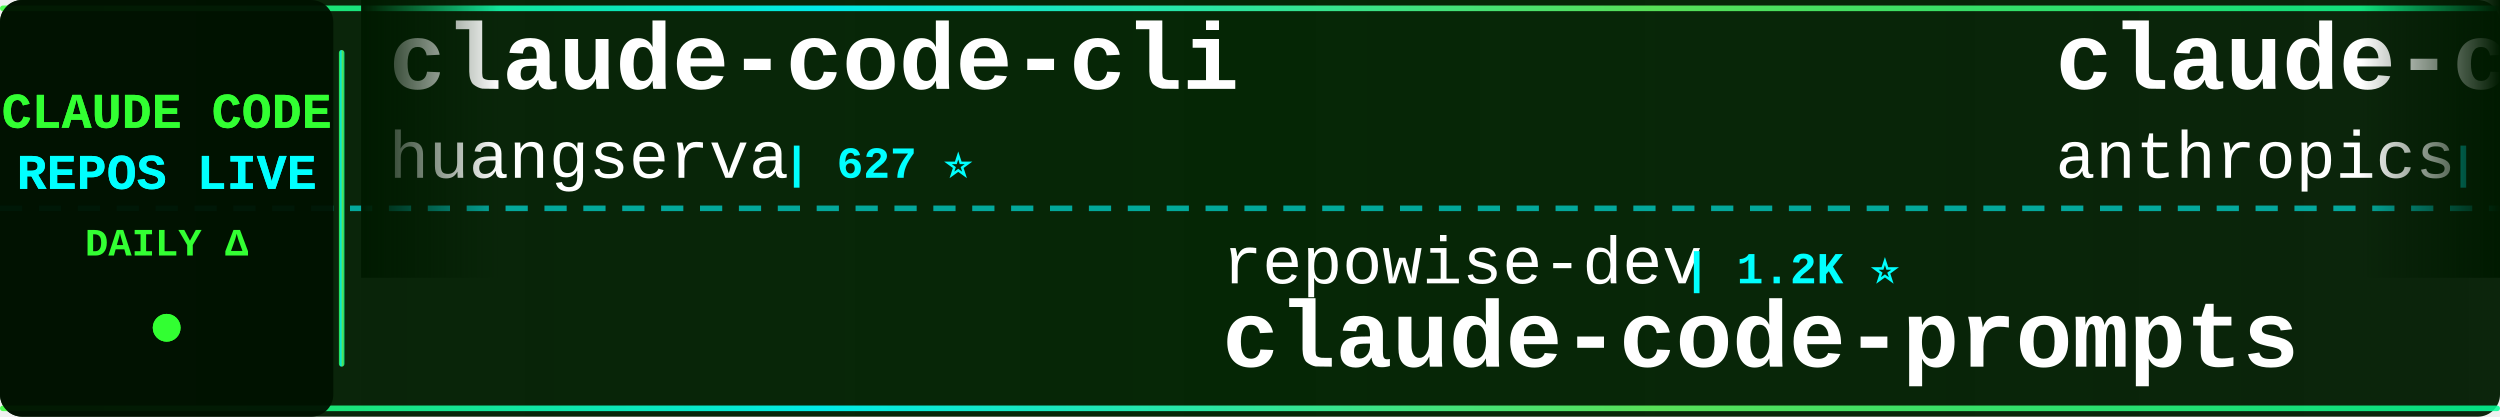
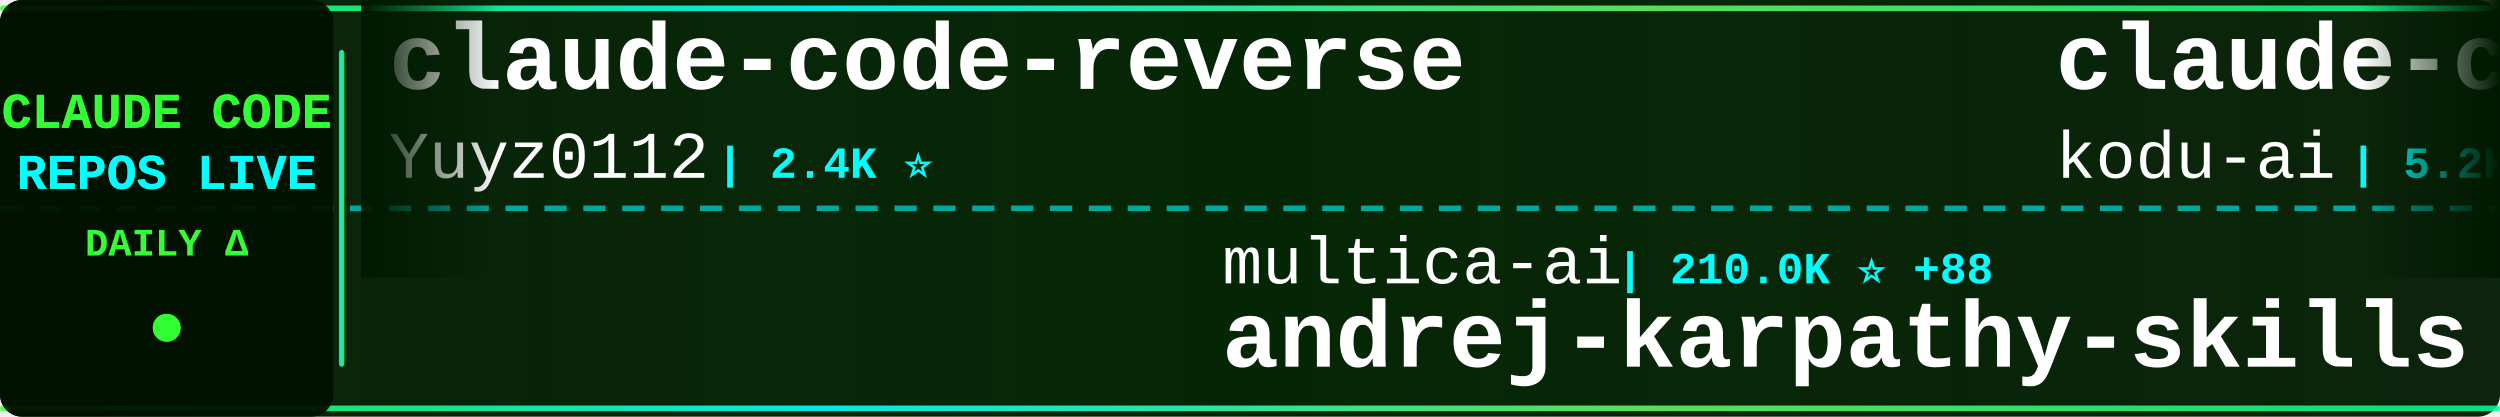
<svg xmlns="http://www.w3.org/2000/svg" width="900" height="150">
  <defs>
    <linearGradient id="tickerBg" x1="0%" y1="0%" x2="100%" y2="0%">
      <stop offset="0%" style="stop-color:#001a00;stop-opacity:0.95" />
      <stop offset="50%" style="stop-color:#002200;stop-opacity:0.98" />
      <stop offset="100%" style="stop-color:#001a00;stop-opacity:0.95" />
    </linearGradient>
    <linearGradient id="borderGrad" x1="0%" y1="0%" x2="100%" y2="0%">
      <stop offset="0%" style="stop-color:#33ff33;stop-opacity:0.85">
        <animate attributeName="stop-opacity" values="0.85;1;0.85" dur="2s" repeatCount="indefinite" />
      </stop>
      <stop offset="33%" style="stop-color:#00ffff;stop-opacity:0.9">
        <animate attributeName="stop-opacity" values="0.9;1;0.9" dur="2.2s" repeatCount="indefinite" />
      </stop>
      <stop offset="66%" style="stop-color:#66ff66;stop-opacity:0.85">
        <animate attributeName="stop-opacity" values="0.85;1;0.85" dur="1.8s" repeatCount="indefinite" />
      </stop>
      <stop offset="100%" style="stop-color:#00ff99;stop-opacity:0.85">
        <animate attributeName="stop-opacity" values="0.85;1;0.85" dur="2s" repeatCount="indefinite" />
      </stop>
    </linearGradient>
    <filter id="textGlow">
      <feGaussianBlur stdDeviation="0.1" result="coloredBlur" />
      <feMerge>
        <feMergeNode in="coloredBlur" />
        <feMergeNode in="SourceGraphic" />
      </feMerge>
    </filter>
    <filter id="metricGlow">
      <feGaussianBlur stdDeviation="0.2" result="coloredBlur" />
      <feMerge>
        <feMergeNode in="coloredBlur" />
        <feMergeNode in="SourceGraphic" />
      </feMerge>
    </filter>
    <linearGradient id="leftFade" x1="0%" y1="0%" x2="100%" y2="0%">
      <stop offset="0%" style="stop-color:#001a00;stop-opacity:1" />
      <stop offset="100%" style="stop-color:#001a00;stop-opacity:0" />
    </linearGradient>
    <linearGradient id="rightFade" x1="0%" y1="0%" x2="100%" y2="0%">
      <stop offset="0%" style="stop-color:#001a00;stop-opacity:0" />
      <stop offset="100%" style="stop-color:#001a00;stop-opacity:1" />
    </linearGradient>
  </defs>
  <rect width="900" height="150" fill="url(#tickerBg)" rx="8" />
  <rect x="0" y="2" width="900" height="2" fill="url(#borderGrad)" rx="1" />
  <rect x="0" y="146" width="900" height="2" fill="url(#borderGrad)" rx="1" />
  <line x1="0" y1="75" x2="900" y2="75" stroke="#00ffff" stroke-width="2" stroke-dasharray="8 6" opacity="0.6" />
  <rect x="0" y="0" width="120" height="150" fill="#001100" opacity="0.95" rx="8" />
  <text x="60" y="46" font-family="'Courier New', monospace" font-size="18" font-weight="bold" fill="#33ff33" text-anchor="middle" filter="url(#textGlow)">
    CLAUDE CODE
  </text>
  <text x="60" y="68" font-family="'Courier New', monospace" font-size="18" font-weight="bold" fill="#00ffff" text-anchor="middle" filter="url(#textGlow)">
    REPOS LIVE
  </text>
  <text x="60" y="92" font-family="'Courier New', monospace" font-size="14" font-weight="bold" fill="#33ff33" text-anchor="middle">
    DAILY Δ
  </text>
  <circle cx="60" cy="118" r="5" fill="#33ff33" filter="url(#metricGlow)">
    <animate attributeName="r" values="4;6;4" dur="1.5s" repeatCount="indefinite" />
    <animate attributeName="opacity" values="0.6;1;0.6" dur="1.5s" repeatCount="indefinite" />
  </circle>
  <rect x="122" y="18" width="2" height="114" fill="url(#borderGrad)" rx="1" />
  <clipPath id="tickerClip">
    <rect x="130" y="0" width="770" height="150" />
  </clipPath>
  <g clip-path="url(#tickerClip)">
    <g id="tickerItems">
      <animateTransform attributeName="transform" attributeType="XML" type="translate" from="0 0" to="-3000 0" dur="54s" repeatCount="indefinite" />
      <g transform="translate(0, 0)">
-         <text x="140" y="32" font-family="'Courier New', monospace" font-size="34" font-weight="bold" fill="#ffffff">claude-code-cli</text>
-         <text x="140" y="64" font-family="'Courier New', monospace" font-size="24" font-weight="normal" fill="#ffffff" opacity="1.0">huangserva</text>
-         <text x="282" y="64" font-family="'Courier New', monospace" font-size="16" font-weight="bold" fill="#00ffff"> | 627 ⭐</text>
+         <text x="140" y="32" font-family="'Courier New', monospace" font-size="34" font-weight="bold" fill="#ffffff">claude-code-reverse</text>
+         <text x="140" y="64" font-family="'Courier New', monospace" font-size="24" font-weight="normal" fill="#ffffff" opacity="1.0">Yuyz0112</text>
+         <text x="258" y="64" font-family="'Courier New', monospace" font-size="16" font-weight="bold" fill="#00ffff"> | 2.4K ⭐</text>
      </g>
      <g transform="translate(300, 0)">
-         <text x="140" y="102" font-family="'Courier New', monospace" font-size="24" font-weight="normal" fill="#ffffff" opacity="1.0">repowise-dev</text>
-         <text x="306" y="102" font-family="'Courier New', monospace" font-size="16" font-weight="bold" fill="#00ffff"> | 1.2K ⭐</text>
-         <text x="140" y="132" font-family="'Courier New', monospace" font-size="34" font-weight="bold" fill="#ffffff">claude-code-prompts</text>
+         <text x="140" y="102" font-family="'Courier New', monospace" font-size="24" font-weight="normal" fill="#ffffff" opacity="1.0">multica-ai</text>
+         <text x="282" y="102" font-family="'Courier New', monospace" font-size="16" font-weight="bold" fill="#00ffff"> | 210.0K ⭐ +88</text>
+         <text x="140" y="132" font-family="'Courier New', monospace" font-size="34" font-weight="bold" fill="#ffffff">andrej-karpathy-skills</text>
      </g>
      <g transform="translate(600, 0)">
-         <text x="140" y="32" font-family="'Courier New', monospace" font-size="34" font-weight="bold" fill="#ffffff">claude-code-action</text>
-         <text x="140" y="64" font-family="'Courier New', monospace" font-size="24" font-weight="normal" fill="#ffffff" opacity="1.0">anthropics</text>
-         <text x="282" y="64" font-family="'Courier New', monospace" font-size="16" font-weight="bold" fill="#00ffff"> | 8.8K ⭐ +1</text>
+         <text x="140" y="32" font-family="'Courier New', monospace" font-size="34" font-weight="bold" fill="#ffffff">claude-coder</text>
+         <text x="140" y="64" font-family="'Courier New', monospace" font-size="24" font-weight="normal" fill="#ffffff" opacity="1.0">kodu-ai</text>
+         <text x="246" y="64" font-family="'Courier New', monospace" font-size="16" font-weight="bold" fill="#00ffff"> | 5.2K ⭐</text>
      </g>
      <g transform="translate(900, 0)">
-         <text x="140" y="102" font-family="'Courier New', monospace" font-size="24" font-weight="normal" fill="#ffffff" opacity="1.0">zebbern</text>
-         <text x="246" y="102" font-family="'Courier New', monospace" font-size="16" font-weight="bold" fill="#00ffff"> | 4.6K ⭐</text>
-         <text x="140" y="132" font-family="'Courier New', monospace" font-size="34" font-weight="bold" fill="#ffffff">claude-code-guide</text>
+         <text x="140" y="102" font-family="'Courier New', monospace" font-size="24" font-weight="normal" fill="#ffffff" opacity="1.0">777genius</text>
+         <text x="270" y="102" font-family="'Courier New', monospace" font-size="16" font-weight="bold" fill="#00ffff"> | 930 ⭐</text>
+         <text x="140" y="132" font-family="'Courier New', monospace" font-size="34" font-weight="bold" fill="#ffffff">claude-code-source-code</text>
      </g>
      <g transform="translate(1200, 0)">
-         <text x="140" y="32" font-family="'Courier New', monospace" font-size="34" font-weight="bold" fill="#ffffff">claude-code-source</text>
-         <text x="140" y="64" font-family="'Courier New', monospace" font-size="24" font-weight="normal" fill="#ffffff" opacity="1.0">JrCx7scC</text>
-         <text x="258" y="64" font-family="'Courier New', monospace" font-size="16" font-weight="bold" fill="#00ffff"> | 375 ⭐</text>
+         <text x="140" y="32" font-family="'Courier New', monospace" font-size="34" font-weight="bold" fill="#ffffff">claude-code-workflows</text>
+         <text x="140" y="64" font-family="'Courier New', monospace" font-size="24" font-weight="normal" fill="#ffffff" opacity="1.0">OneRedOak</text>
+         <text x="270" y="64" font-family="'Courier New', monospace" font-size="16" font-weight="bold" fill="#00ffff"> | 3.9K ⭐ +1</text>
      </g>
      <g transform="translate(1500, 0)">
-         <text x="140" y="102" font-family="'Courier New', monospace" font-size="24" font-weight="normal" fill="#ffffff" opacity="1.0">davila7</text>
-         <text x="246" y="102" font-family="'Courier New', monospace" font-size="16" font-weight="bold" fill="#00ffff"> | 30.5K ⭐ +4</text>
-         <text x="140" y="132" font-family="'Courier New', monospace" font-size="34" font-weight="bold" fill="#ffffff">claude-code-templates</text>
+         <text x="140" y="102" font-family="'Courier New', monospace" font-size="24" font-weight="normal" fill="#ffffff" opacity="1.0">ChinaSiro</text>
+         <text x="270" y="102" font-family="'Courier New', monospace" font-size="16" font-weight="bold" fill="#00ffff"> | 9.6K ⭐ -1</text>
+         <text x="140" y="132" font-family="'Courier New', monospace" font-size="34" font-weight="bold" fill="#ffffff">claude-code-sourcemap</text>
      </g>
      <g transform="translate(1800, 0)">
-         <text x="140" y="32" font-family="'Courier New', monospace" font-size="34" font-weight="bold" fill="#ffffff">how-claude-code-works</text>
-         <text x="140" y="64" font-family="'Courier New', monospace" font-size="24" font-weight="normal" fill="#ffffff" opacity="1.0">Windy3f3f3f3f</text>
-         <text x="318" y="64" font-family="'Courier New', monospace" font-size="16" font-weight="bold" fill="#00ffff"> | 3.6K ⭐</text>
+         <text x="140" y="32" font-family="'Courier New', monospace" font-size="34" font-weight="bold" fill="#ffffff">awesome-claude-code</text>
+         <text x="140" y="64" font-family="'Courier New', monospace" font-size="24" font-weight="normal" fill="#ffffff" opacity="1.0">jqueryscript</text>
+         <text x="306" y="64" font-family="'Courier New', monospace" font-size="16" font-weight="bold" fill="#00ffff"> | 508 ⭐</text>
      </g>
      <g transform="translate(2100, 0)">
-         <text x="140" y="102" font-family="'Courier New', monospace" font-size="24" font-weight="normal" fill="#ffffff" opacity="1.0">andrew-kramer-inno</text>
-         <text x="378" y="102" font-family="'Courier New', monospace" font-size="16" font-weight="bold" fill="#00ffff"> | 596 ⭐</text>
-         <text x="140" y="132" font-family="'Courier New', monospace" font-size="34" font-weight="bold" fill="#ffffff">claude-code-source-build</text>
+         <text x="140" y="102" font-family="'Courier New', monospace" font-size="24" font-weight="normal" fill="#ffffff" opacity="1.0">anthropics</text>
+         <text x="282" y="102" font-family="'Courier New', monospace" font-size="16" font-weight="bold" fill="#00ffff"> | 173.9K ⭐ +158</text>
+         <text x="140" y="132" font-family="'Courier New', monospace" font-size="34" font-weight="bold" fill="#ffffff">skills</text>
      </g>
      <g transform="translate(2400, 0)">
-         <text x="140" y="32" font-family="'Courier New', monospace" font-size="34" font-weight="bold" fill="#ffffff">claude-code-sourcemap</text>
-         <text x="140" y="64" font-family="'Courier New', monospace" font-size="24" font-weight="normal" fill="#ffffff" opacity="1.0">ChinaSiro</text>
-         <text x="270" y="64" font-family="'Courier New', monospace" font-size="16" font-weight="bold" fill="#00ffff"> | 9.7K ⭐</text>
+         <text x="140" y="32" font-family="'Courier New', monospace" font-size="34" font-weight="bold" fill="#ffffff">free-claude-code</text>
+         <text x="140" y="64" font-family="'Courier New', monospace" font-size="24" font-weight="normal" fill="#ffffff" opacity="1.0">Alishahryar1</text>
+         <text x="306" y="64" font-family="'Courier New', monospace" font-size="16" font-weight="bold" fill="#00ffff"> | 53.0K ⭐ +36</text>
      </g>
      <g transform="translate(2700, 0)">
-         <text x="140" y="102" font-family="'Courier New', monospace" font-size="24" font-weight="normal" fill="#ffffff" opacity="1.0">Yuyz0112</text>
-         <text x="258" y="102" font-family="'Courier New', monospace" font-size="16" font-weight="bold" fill="#00ffff"> | 2.4K ⭐</text>
-         <text x="140" y="132" font-family="'Courier New', monospace" font-size="34" font-weight="bold" fill="#ffffff">claude-code-reverse</text>
+         <text x="140" y="102" font-family="'Courier New', monospace" font-size="24" font-weight="normal" fill="#ffffff" opacity="1.0">AprilNEA</text>
+         <text x="258" y="102" font-family="'Courier New', monospace" font-size="16" font-weight="bold" fill="#00ffff"> | 392 ⭐</text>
+         <text x="140" y="132" font-family="'Courier New', monospace" font-size="34" font-weight="bold" fill="#ffffff">claude-code-source</text>
      </g>
      <g transform="translate(3000, 0)">
-         <text x="140" y="32" font-family="'Courier New', monospace" font-size="34" font-weight="bold" fill="#ffffff">claude-code-cli</text>
-         <text x="140" y="64" font-family="'Courier New', monospace" font-size="24" font-weight="normal" fill="#ffffff" opacity="1.0">huangserva</text>
-         <text x="282" y="64" font-family="'Courier New', monospace" font-size="16" font-weight="bold" fill="#00ffff"> | 627 ⭐</text>
+         <text x="140" y="32" font-family="'Courier New', monospace" font-size="34" font-weight="bold" fill="#ffffff">claude-code-reverse</text>
+         <text x="140" y="64" font-family="'Courier New', monospace" font-size="24" font-weight="normal" fill="#ffffff" opacity="1.0">Yuyz0112</text>
+         <text x="258" y="64" font-family="'Courier New', monospace" font-size="16" font-weight="bold" fill="#00ffff"> | 2.4K ⭐</text>
      </g>
      <g transform="translate(3300, 0)">
-         <text x="140" y="102" font-family="'Courier New', monospace" font-size="24" font-weight="normal" fill="#ffffff" opacity="1.0">repowise-dev</text>
-         <text x="306" y="102" font-family="'Courier New', monospace" font-size="16" font-weight="bold" fill="#00ffff"> | 1.2K ⭐</text>
-         <text x="140" y="132" font-family="'Courier New', monospace" font-size="34" font-weight="bold" fill="#ffffff">claude-code-prompts</text>
+         <text x="140" y="102" font-family="'Courier New', monospace" font-size="24" font-weight="normal" fill="#ffffff" opacity="1.0">multica-ai</text>
+         <text x="282" y="102" font-family="'Courier New', monospace" font-size="16" font-weight="bold" fill="#00ffff"> | 210.0K ⭐ +88</text>
+         <text x="140" y="132" font-family="'Courier New', monospace" font-size="34" font-weight="bold" fill="#ffffff">andrej-karpathy-skills</text>
      </g>
      <g transform="translate(3600, 0)">
-         <text x="140" y="32" font-family="'Courier New', monospace" font-size="34" font-weight="bold" fill="#ffffff">claude-code-action</text>
-         <text x="140" y="64" font-family="'Courier New', monospace" font-size="24" font-weight="normal" fill="#ffffff" opacity="1.0">anthropics</text>
-         <text x="282" y="64" font-family="'Courier New', monospace" font-size="16" font-weight="bold" fill="#00ffff"> | 8.8K ⭐ +1</text>
+         <text x="140" y="32" font-family="'Courier New', monospace" font-size="34" font-weight="bold" fill="#ffffff">claude-coder</text>
+         <text x="140" y="64" font-family="'Courier New', monospace" font-size="24" font-weight="normal" fill="#ffffff" opacity="1.0">kodu-ai</text>
+         <text x="246" y="64" font-family="'Courier New', monospace" font-size="16" font-weight="bold" fill="#00ffff"> | 5.2K ⭐</text>
      </g>
      <g transform="translate(3900, 0)">
-         <text x="140" y="102" font-family="'Courier New', monospace" font-size="24" font-weight="normal" fill="#ffffff" opacity="1.0">zebbern</text>
-         <text x="246" y="102" font-family="'Courier New', monospace" font-size="16" font-weight="bold" fill="#00ffff"> | 4.6K ⭐</text>
-         <text x="140" y="132" font-family="'Courier New', monospace" font-size="34" font-weight="bold" fill="#ffffff">claude-code-guide</text>
+         <text x="140" y="102" font-family="'Courier New', monospace" font-size="24" font-weight="normal" fill="#ffffff" opacity="1.0">777genius</text>
+         <text x="270" y="102" font-family="'Courier New', monospace" font-size="16" font-weight="bold" fill="#00ffff"> | 930 ⭐</text>
+         <text x="140" y="132" font-family="'Courier New', monospace" font-size="34" font-weight="bold" fill="#ffffff">claude-code-source-code</text>
      </g>
    </g>
  </g>
  <rect x="130" y="0" width="50" height="100" fill="url(#leftFade)" />
  <rect x="850" y="0" width="50" height="100" fill="url(#rightFade)" />
</svg>
